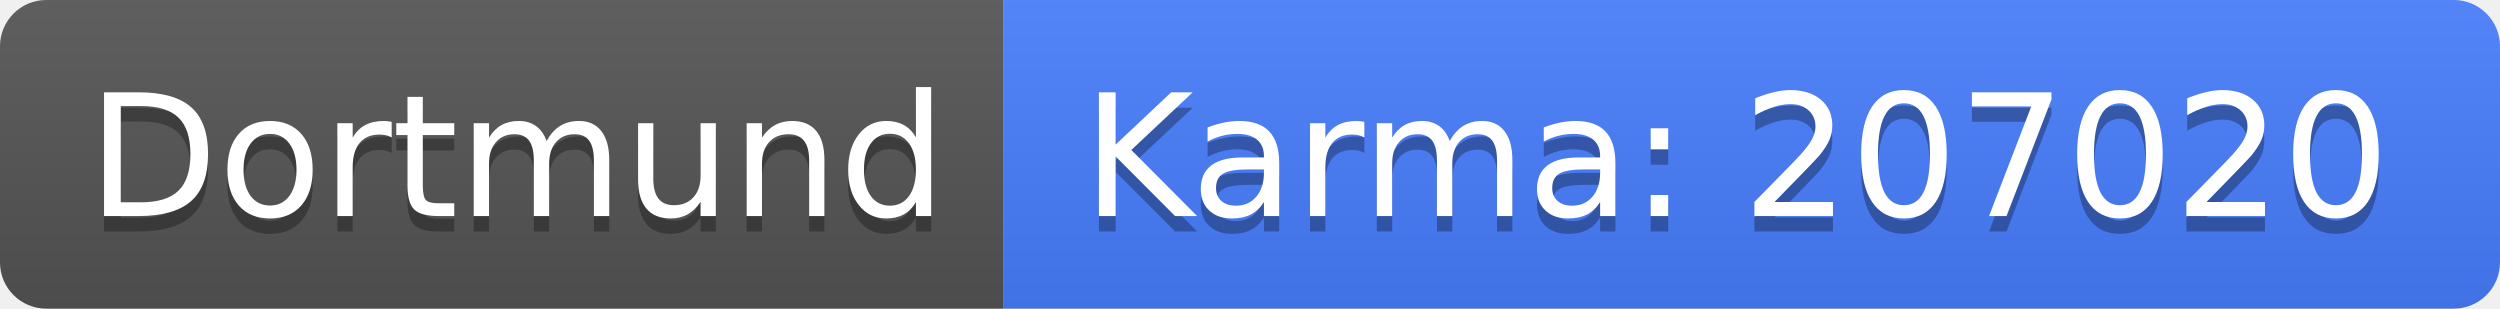
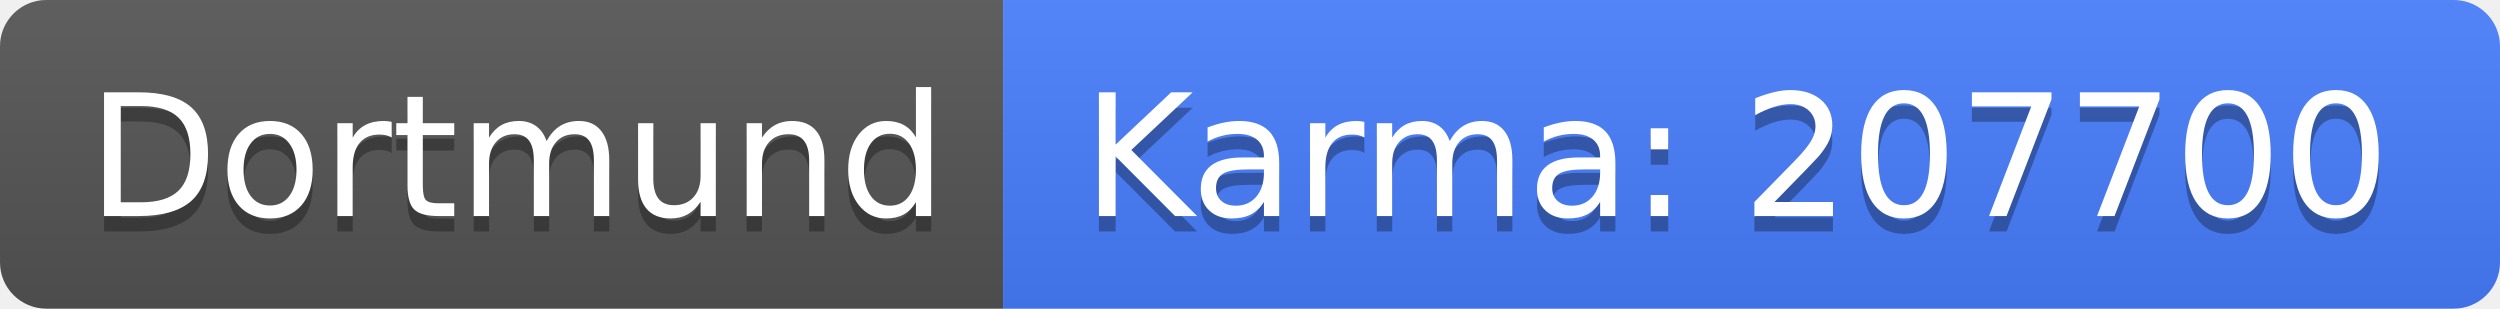
<svg xmlns="http://www.w3.org/2000/svg" width="162" height="20">
  <linearGradient id="b" x2="0" y2="100%">
    <stop offset="0" stop-color="#bbb" stop-opacity=".1" />
    <stop offset="1" stop-opacity=".1" />
  </linearGradient>
  <clipPath id="a">
    <rect width="162" height="20" rx="3" fill="#fff" />
  </clipPath>
  <g clip-path="url(#a)">
    <path fill="#555" d="M0 0h65v20H0z" />
    <path fill="#477eff" d="M65 0h97v20H65z" />
    <path fill="url(#b)" d="M0 0h162v20H0z" />
  </g>
  <g fill="#fff" text-anchor="middle" font-family="DejaVu Sans,Verdana,Geneva,sans-serif" font-size="110">
    <text x="335" y="150" fill="#010101" fill-opacity=".3" transform="scale(.1)" textLength="550">Dortmund</text>
    <text x="335" y="140" transform="scale(.1)" textLength="550">Dortmund</text>
-     <text x="1125" y="150" fill="#010101" fill-opacity=".3" transform="scale(.1)" textLength="870">Karma: 207020</text>
-     <text x="1125" y="140" transform="scale(.1)" textLength="870">Karma: 207020</text>
+     <text x="1125" y="150" fill="#010101" fill-opacity=".3" transform="scale(.1)" textLength="870">Karma: 207700</text>
+     <text x="1125" y="140" transform="scale(.1)" textLength="870">Karma: 207700</text>
  </g>
</svg>
